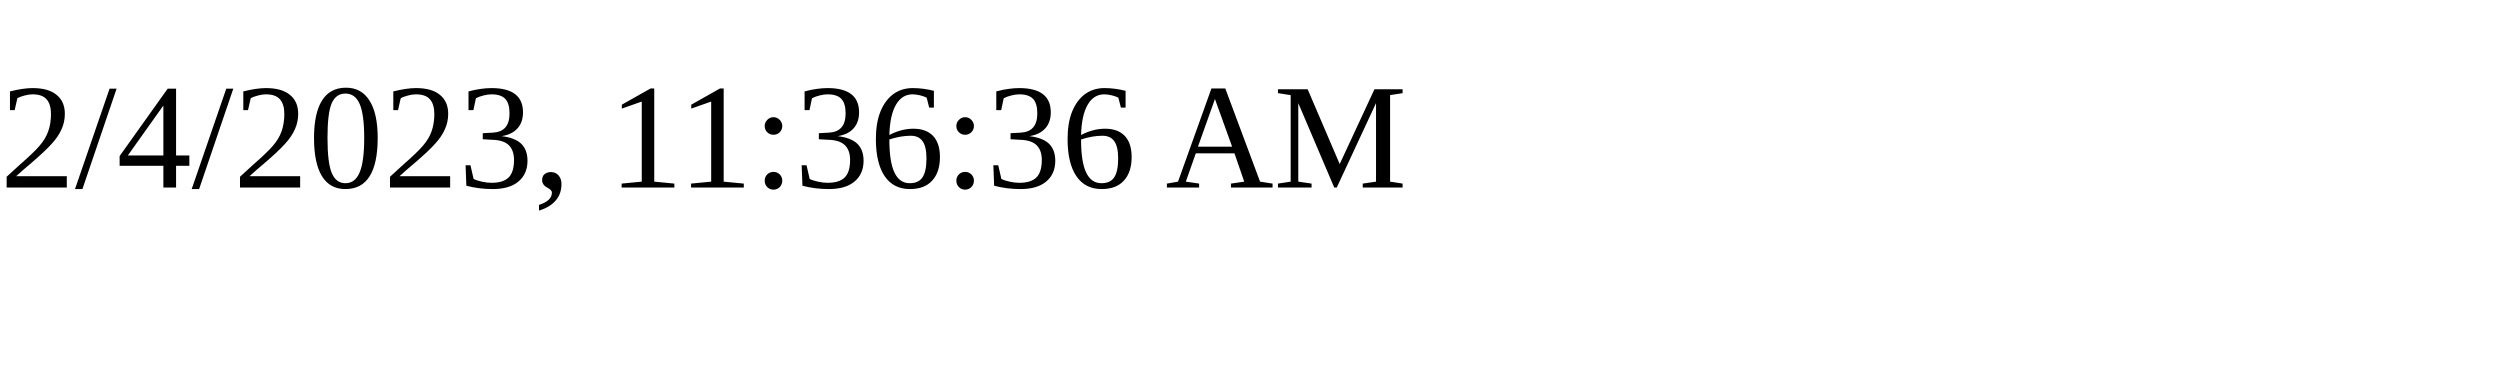
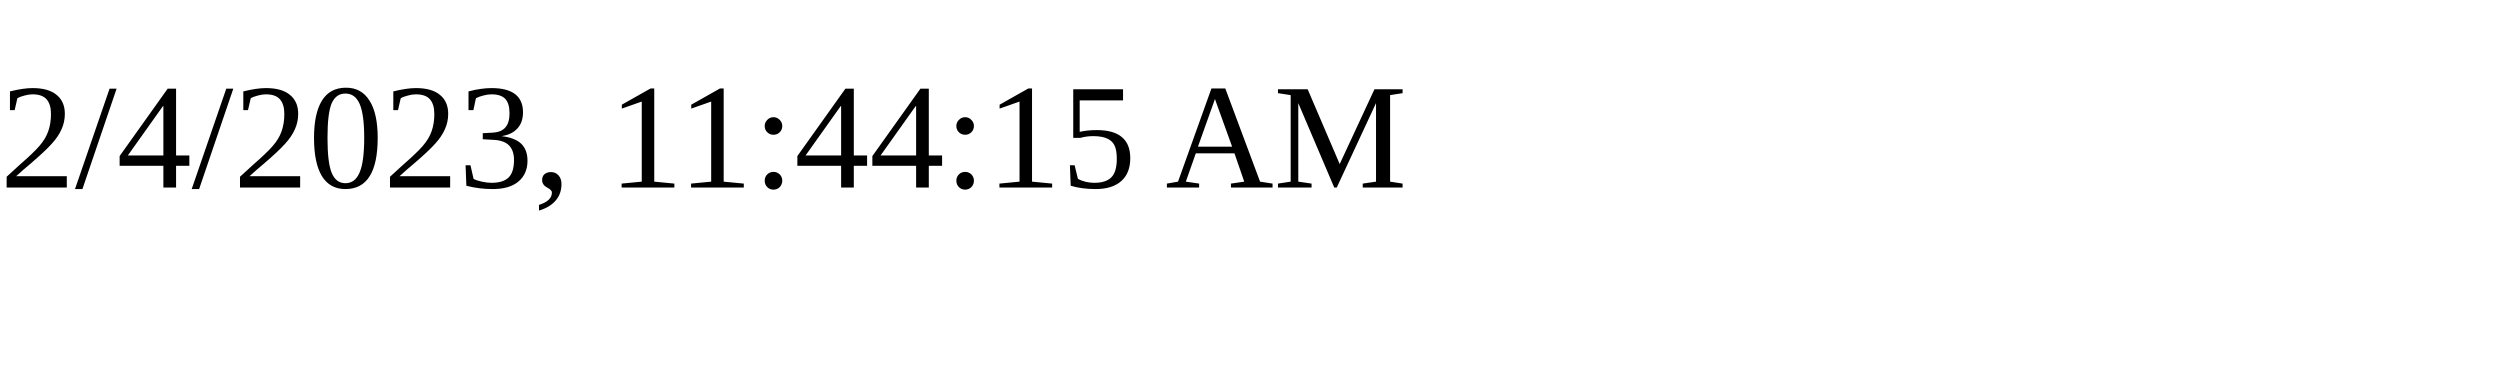
<svg xmlns="http://www.w3.org/2000/svg" height="30" width="200">
-   <text x="0" y="15">2/4/2023, 11:36:36 AM</text>
+   <text x="0" y="15">2/4/2023, 11:44:15 AM</text>
</svg>
